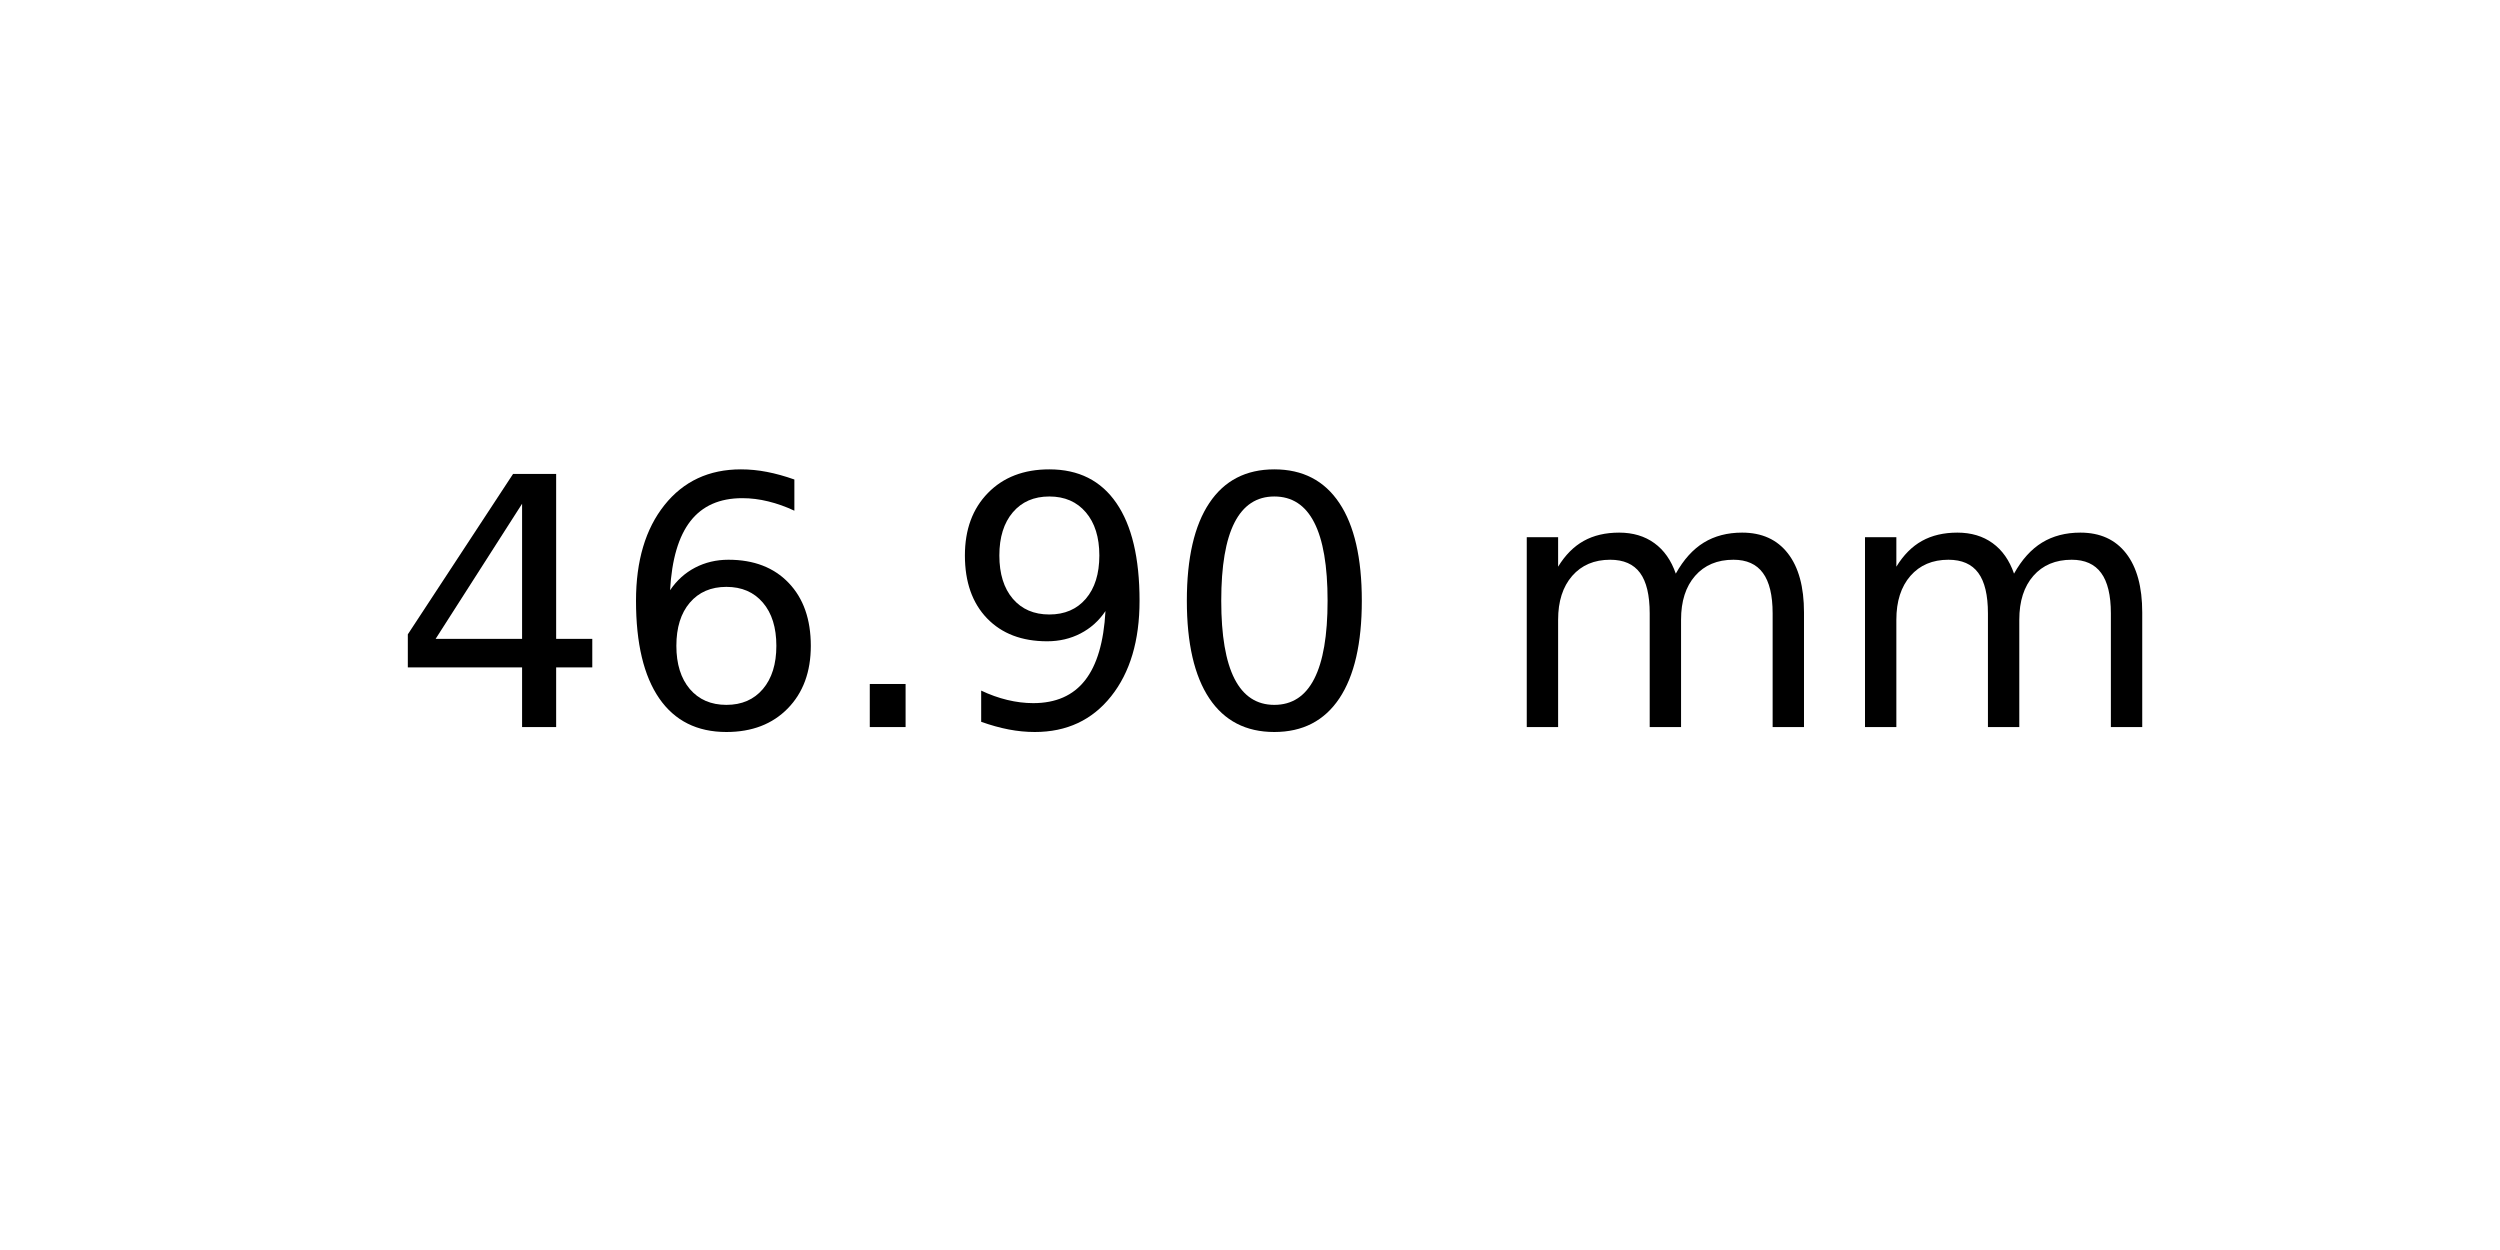
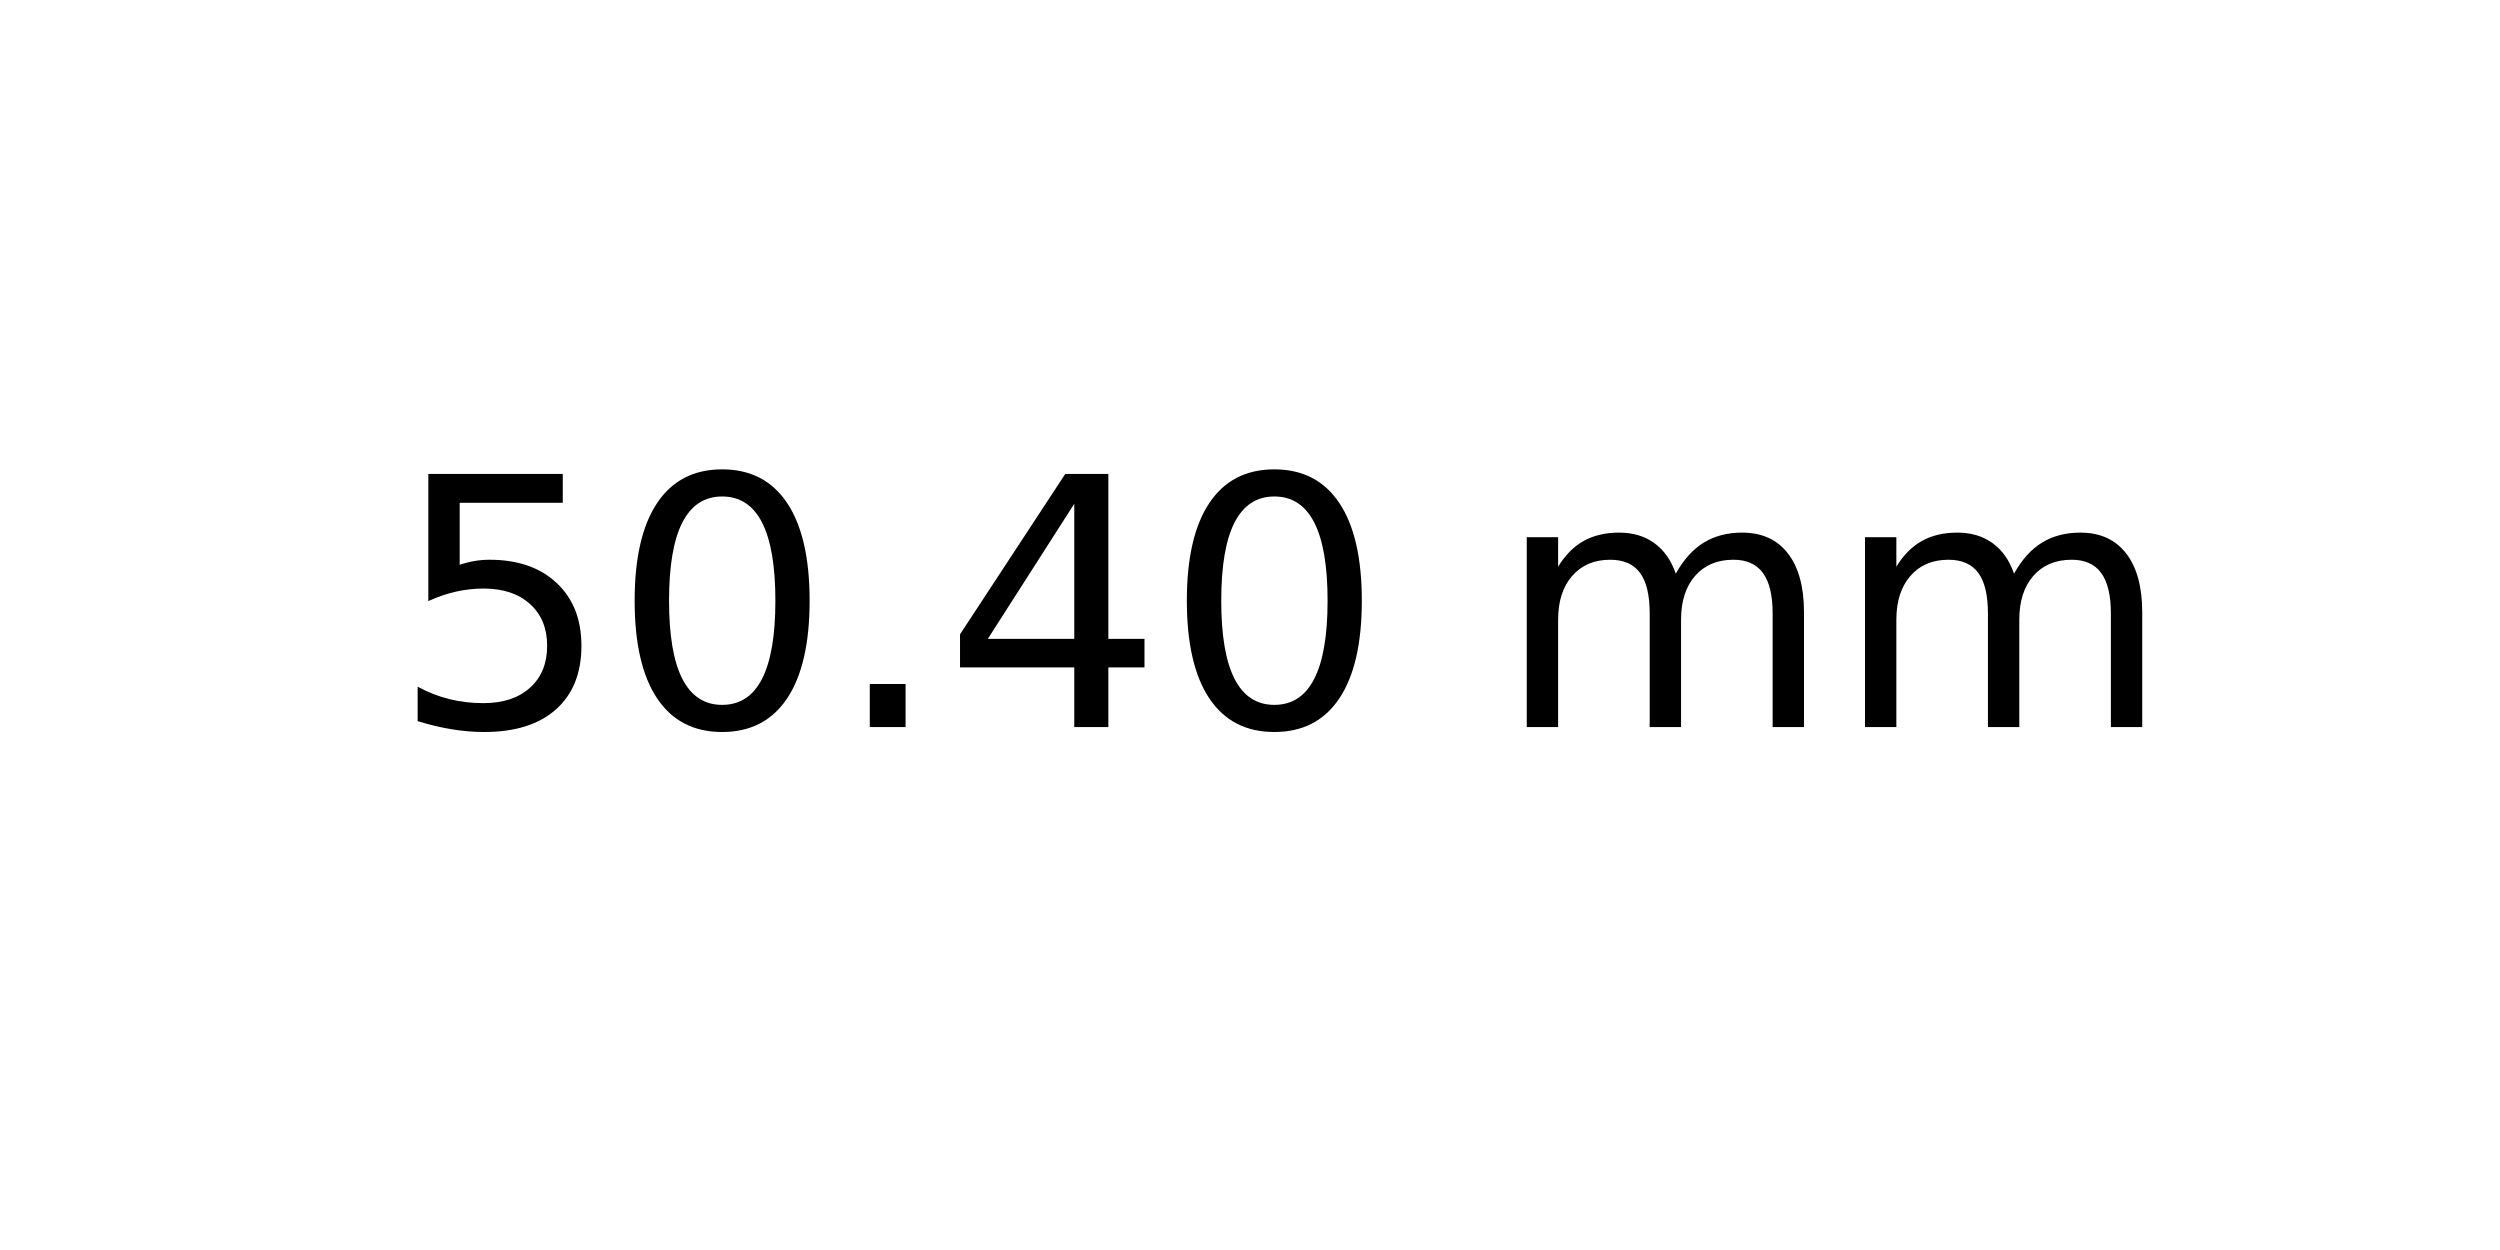
<svg xmlns="http://www.w3.org/2000/svg" xmlns:xlink="http://www.w3.org/1999/xlink" width="72pt" height="36pt" viewBox="0 0 72 36" version="1.1">
  <defs>
    <style type="text/css">*{stroke-linejoin: round; stroke-linecap: butt}</style>
  </defs>
  <g id="figure_1">
    <g id="axes_1">
      <g id="text_1">
        <g transform="translate(11.25625 20.93937) scale(0.1 -0.1)">
          <defs>
+             <path id="DejaVuSans-35" d="M 691 4666  L 3169 4666  L 3169 4134  L 1269 4134  L 1269 2991  Q 1406 3038 1543 3061  Q 1681 3084 1819 3084  Q 2600 3084 3056 2656  Q 3513 2228 3513 1497  Q 3513 744 3044 326  Q 2575 -91 1722 -91  Q 1428 -91 1123 -41  Q 819 9 494 109  L 494 744  Q 775 591 1075 516  Q 1375 441 1709 441  Q 2250 441 2565 725  Q 2881 1009 2881 1497  Q 2881 1984 2565 2268  Q 2250 2553 1709 2553  Q 1456 2553 1204 2497  Q 953 2441 691 2322  L 691 4666  z " transform="scale(0.015625)" />
+             <path id="DejaVuSans-30" d="M 2034 4250  Q 1547 4250 1301 3770  Q 1056 3291 1056 2328  Q 1056 1369 1301 889  Q 1547 409 2034 409  Q 2525 409 2770 889  Q 3016 1369 3016 2328  Q 3016 3291 2770 3770  Q 2525 4250 2034 4250  z M 2034 4750  Q 2819 4750 3233 4129  Q 3647 3509 3647 2328  Q 3647 1150 3233 529  Q 2819 -91 2034 -91  Q 1250 -91 836 529  Q 422 1150 422 2328  Q 422 3509 836 4129  Q 1250 4750 2034 4750  z " transform="scale(0.015625)" />
+             <path id="DejaVuSans-2e" d="M 684 794  L 1344 794  L 1344 0  L 684 0  L 684 794  z " transform="scale(0.015625)" />
            <path id="DejaVuSans-34" d="M 2419 4116  L 825 1625  L 2419 1625  L 2419 4116  z M 2253 4666  L 3047 4666  L 3047 1625  L 3713 1625  L 3713 1100  L 3047 1100  L 3047 0  L 2419 0  L 2419 1100  L 313 1100  L 313 1709  L 2253 4666  z " transform="scale(0.015625)" />
-             <path id="DejaVuSans-36" d="M 2113 2584  Q 1688 2584 1439 2293  Q 1191 2003 1191 1497  Q 1191 994 1439 701  Q 1688 409 2113 409  Q 2538 409 2786 701  Q 3034 994 3034 1497  Q 3034 2003 2786 2293  Q 2538 2584 2113 2584  z M 3366 4563  L 3366 3988  Q 3128 4100 2886 4159  Q 2644 4219 2406 4219  Q 1781 4219 1451 3797  Q 1122 3375 1075 2522  Q 1259 2794 1537 2939  Q 1816 3084 2150 3084  Q 2853 3084 3261 2657  Q 3669 2231 3669 1497  Q 3669 778 3244 343  Q 2819 -91 2113 -91  Q 1303 -91 875 529  Q 447 1150 447 2328  Q 447 3434 972 4092  Q 1497 4750 2381 4750  Q 2619 4750 2861 4703  Q 3103 4656 3366 4563  z " transform="scale(0.015625)" />
-             <path id="DejaVuSans-2e" d="M 684 794  L 1344 794  L 1344 0  L 684 0  L 684 794  z " transform="scale(0.015625)" />
-             <path id="DejaVuSans-39" d="M 703 97  L 703 672  Q 941 559 1184 500  Q 1428 441 1663 441  Q 2288 441 2617 861  Q 2947 1281 2994 2138  Q 2813 1869 2534 1725  Q 2256 1581 1919 1581  Q 1219 1581 811 2004  Q 403 2428 403 3163  Q 403 3881 828 4315  Q 1253 4750 1959 4750  Q 2769 4750 3195 4129  Q 3622 3509 3622 2328  Q 3622 1225 3098 567  Q 2575 -91 1691 -91  Q 1453 -91 1209 -44  Q 966 3 703 97  z M 1959 2075  Q 2384 2075 2632 2365  Q 2881 2656 2881 3163  Q 2881 3666 2632 3958  Q 2384 4250 1959 4250  Q 1534 4250 1286 3958  Q 1038 3666 1038 3163  Q 1038 2656 1286 2365  Q 1534 2075 1959 2075  z " transform="scale(0.015625)" />
-             <path id="DejaVuSans-30" d="M 2034 4250  Q 1547 4250 1301 3770  Q 1056 3291 1056 2328  Q 1056 1369 1301 889  Q 1547 409 2034 409  Q 2525 409 2770 889  Q 3016 1369 3016 2328  Q 3016 3291 2770 3770  Q 2525 4250 2034 4250  z M 2034 4750  Q 2819 4750 3233 4129  Q 3647 3509 3647 2328  Q 3647 1150 3233 529  Q 2819 -91 2034 -91  Q 1250 -91 836 529  Q 422 1150 422 2328  Q 422 3509 836 4129  Q 1250 4750 2034 4750  z " transform="scale(0.015625)" />
            <path id="DejaVuSans-20" transform="scale(0.015625)" />
            <path id="DejaVuSans-6d" d="M 3328 2828  Q 3544 3216 3844 3400  Q 4144 3584 4550 3584  Q 5097 3584 5394 3201  Q 5691 2819 5691 2113  L 5691 0  L 5113 0  L 5113 2094  Q 5113 2597 4934 2840  Q 4756 3084 4391 3084  Q 3944 3084 3684 2787  Q 3425 2491 3425 1978  L 3425 0  L 2847 0  L 2847 2094  Q 2847 2600 2669 2842  Q 2491 3084 2119 3084  Q 1678 3084 1418 2786  Q 1159 2488 1159 1978  L 1159 0  L 581 0  L 581 3500  L 1159 3500  L 1159 2956  Q 1356 3278 1631 3431  Q 1906 3584 2284 3584  Q 2666 3584 2933 3390  Q 3200 3197 3328 2828  z " transform="scale(0.015625)" />
          </defs>
-           <use xlink:href="#DejaVuSans-34" />
-           <use xlink:href="#DejaVuSans-36" x="63.623" />
+           <use xlink:href="#DejaVuSans-35" />
+           <use xlink:href="#DejaVuSans-30" x="63.623" />
          <use xlink:href="#DejaVuSans-2e" x="127.246" />
-           <use xlink:href="#DejaVuSans-39" x="159.033" />
+           <use xlink:href="#DejaVuSans-34" x="159.033" />
          <use xlink:href="#DejaVuSans-30" x="222.656" />
          <use xlink:href="#DejaVuSans-20" x="286.279" />
          <use xlink:href="#DejaVuSans-6d" x="318.066" />
          <use xlink:href="#DejaVuSans-6d" x="415.479" />
        </g>
      </g>
    </g>
  </g>
</svg>
